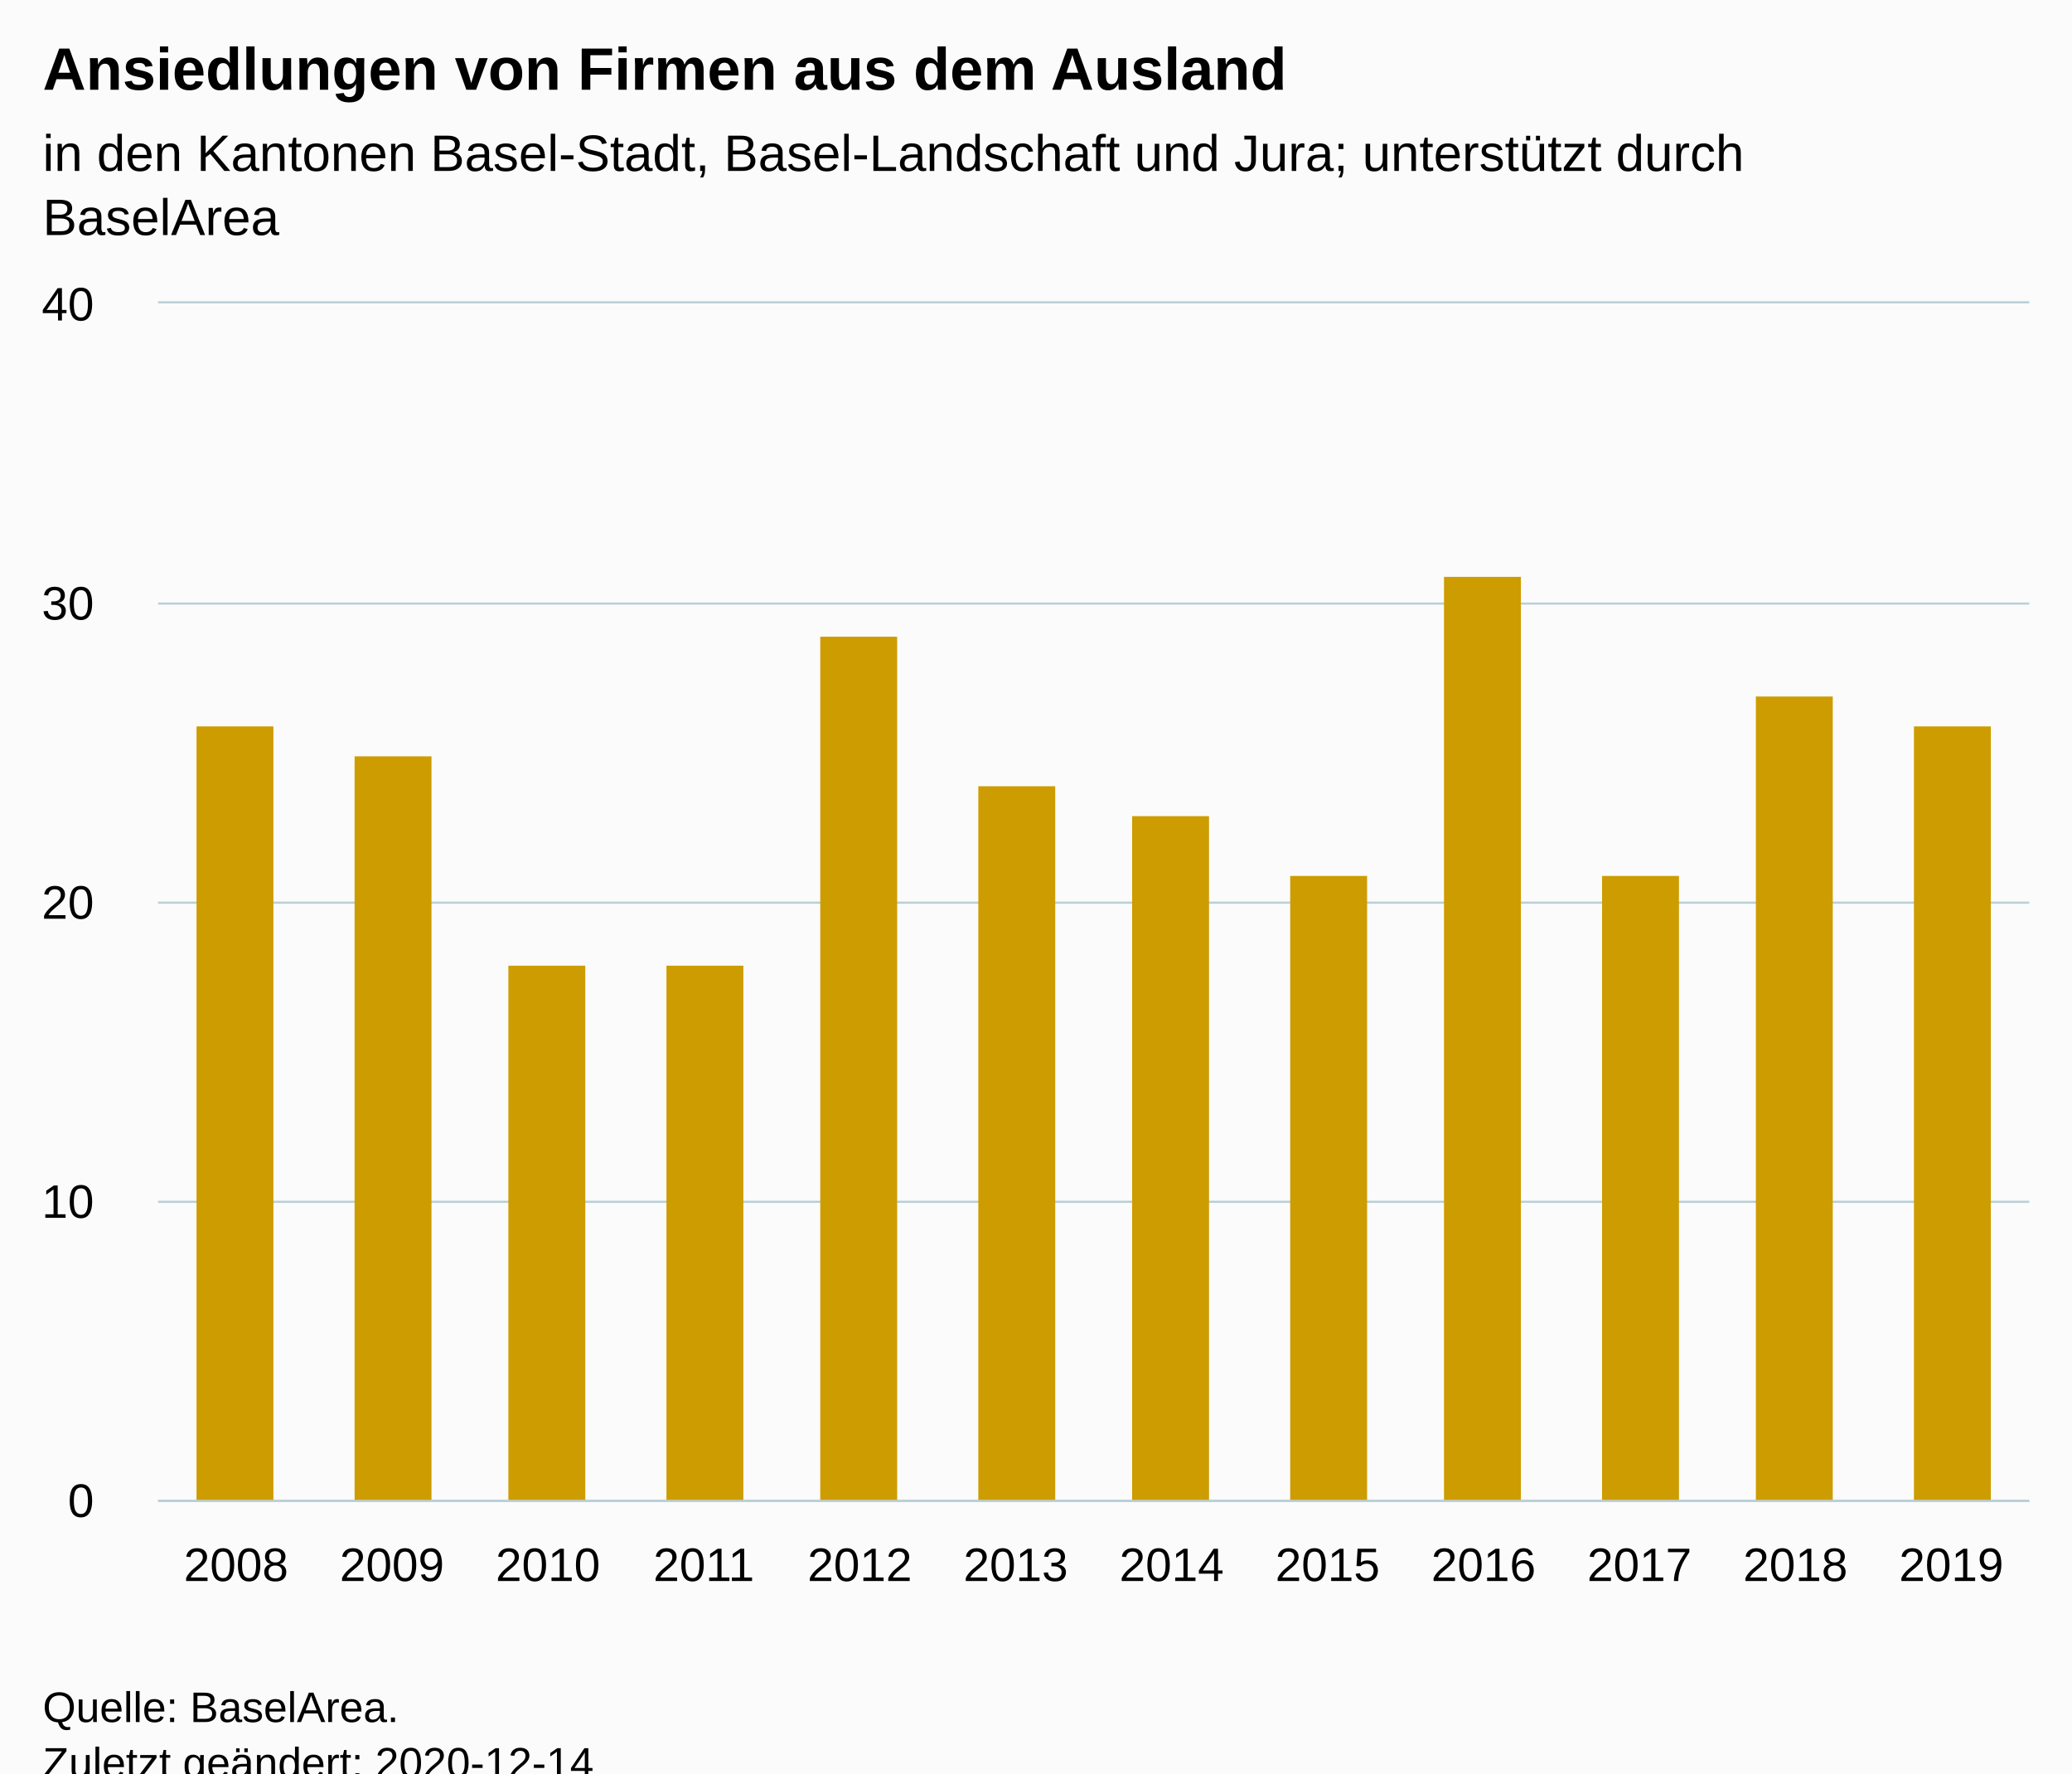
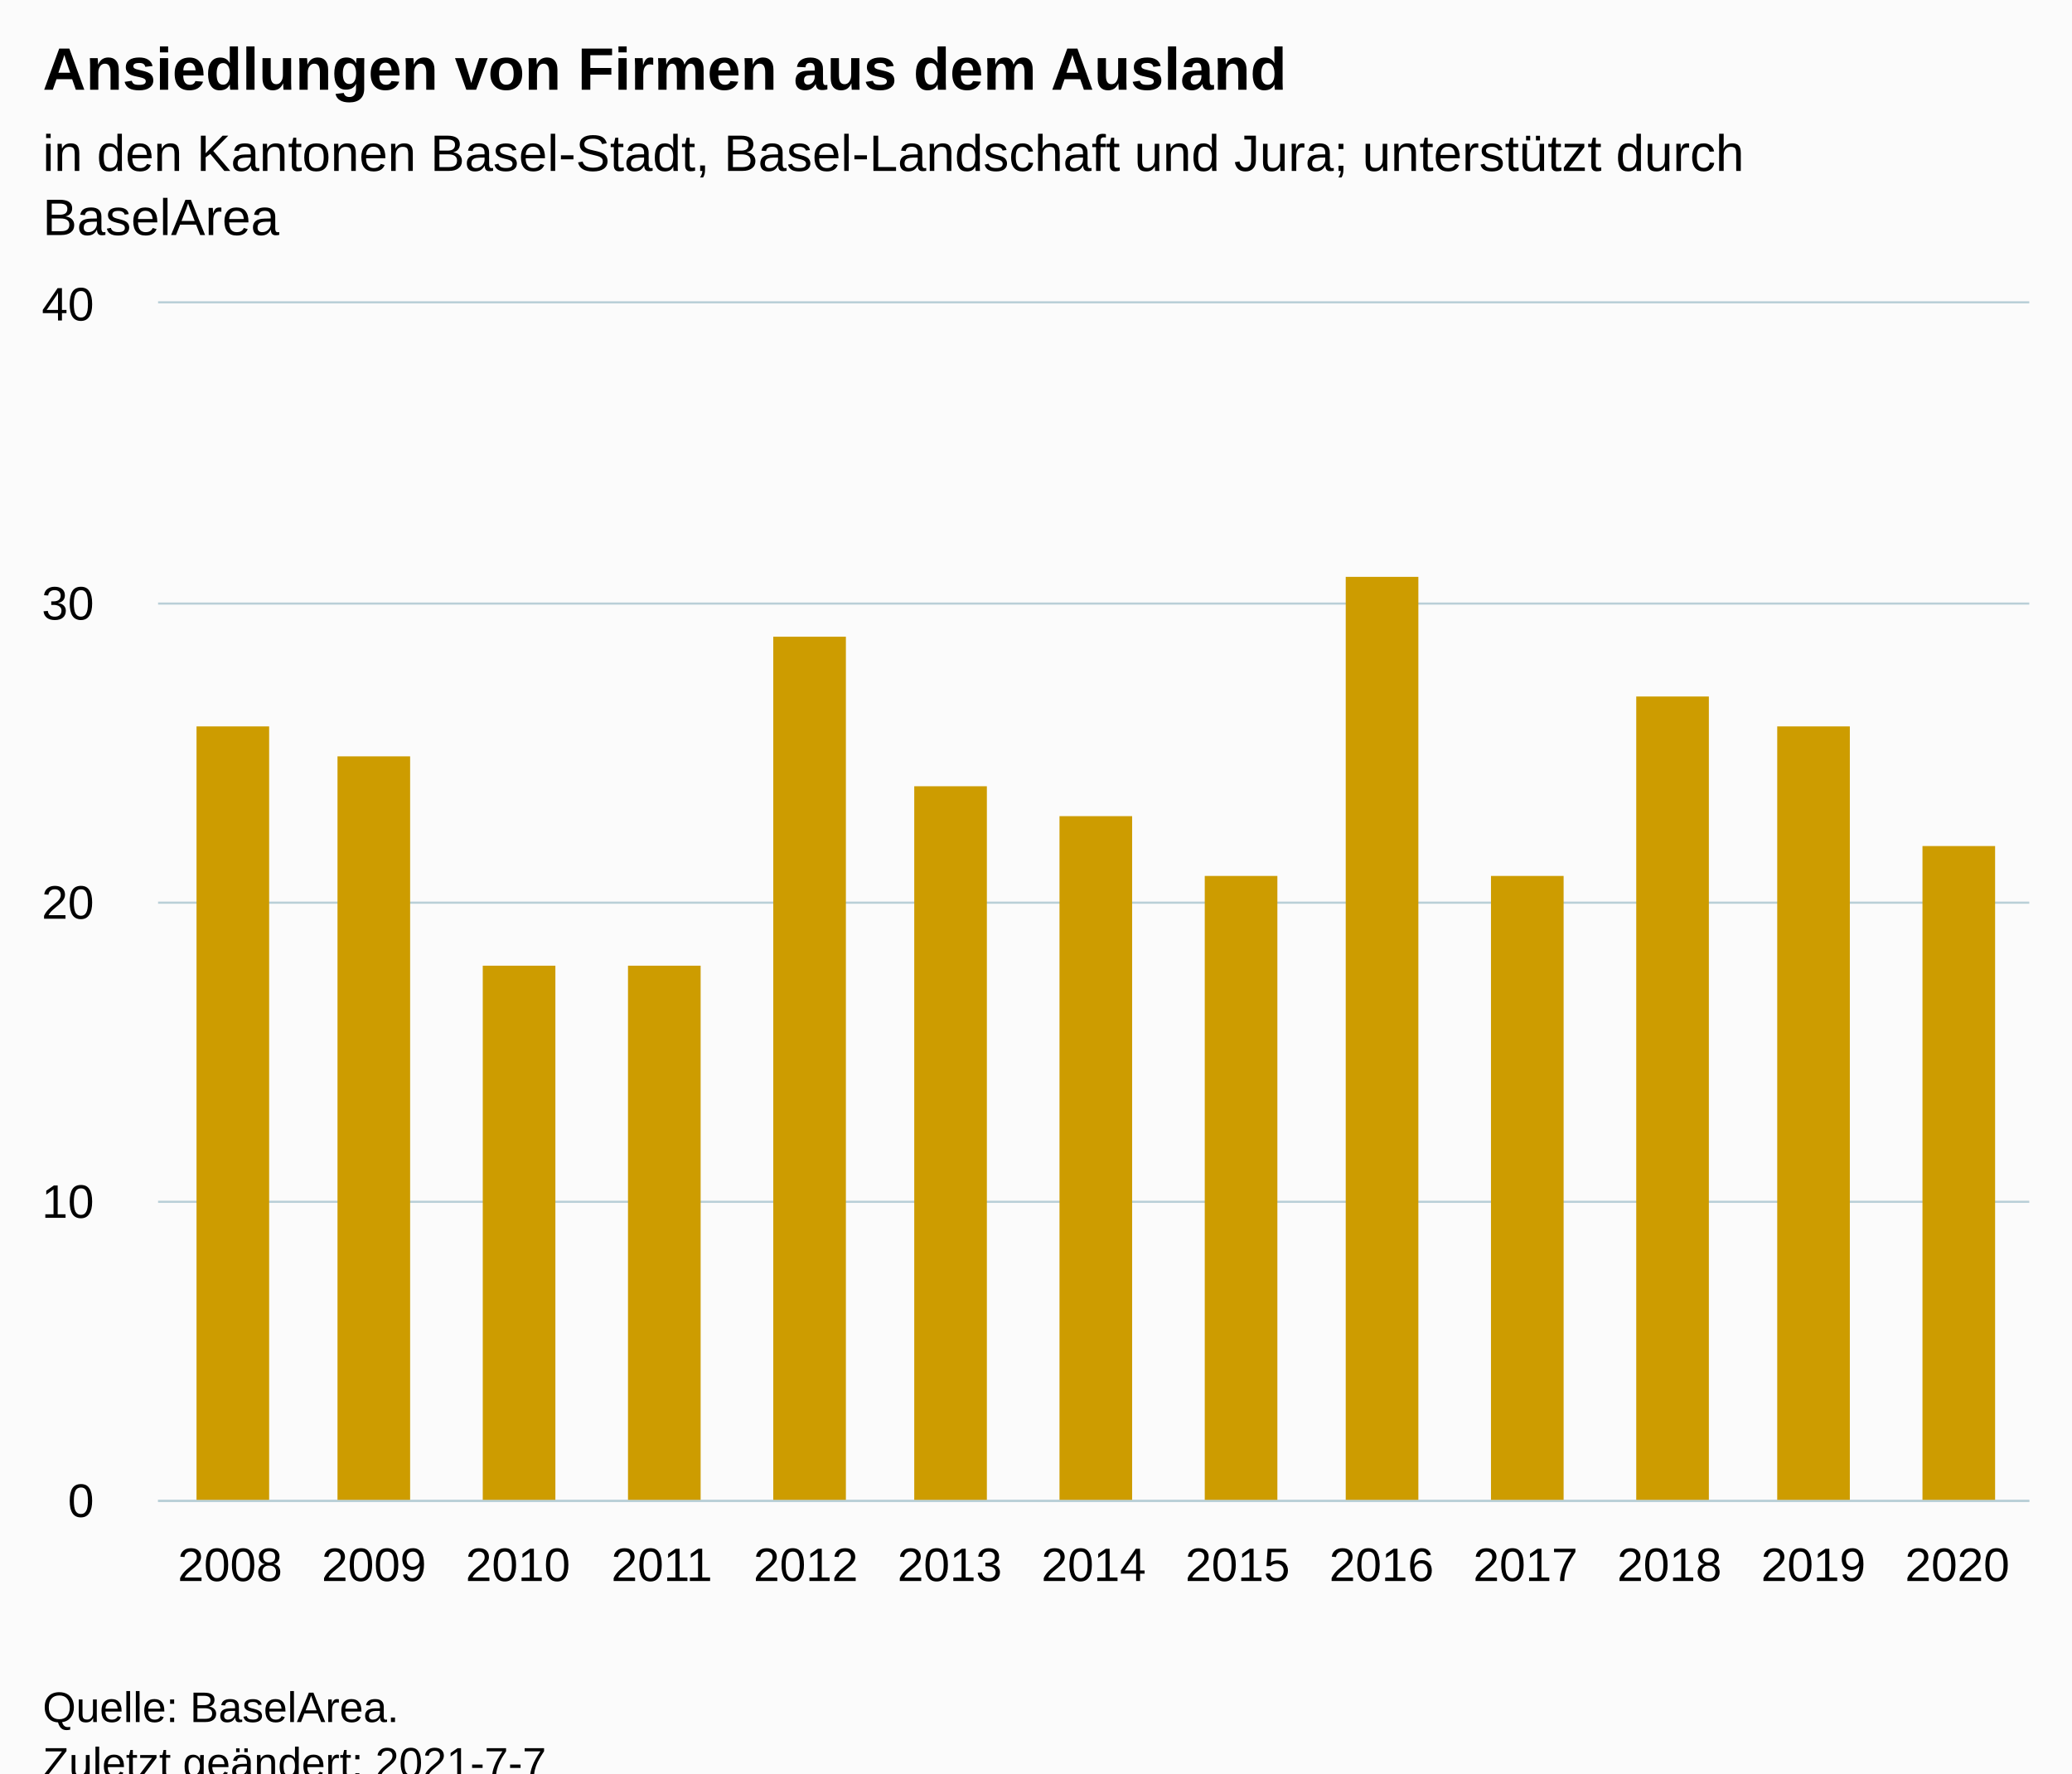
<svg xmlns="http://www.w3.org/2000/svg" version="1.1" class="highcharts-root" style="font-family:Arial;font-size:12px;" viewBox="0 0 485 415">
  <defs>
-     <clipPath id="highcharts-bjybsfu-18-">
+     <clipPath id="highcharts-slrggkl-20-">
      <rect x="0" y="0" width="438" height="280" fill="none" />
    </clipPath>
-     <clipPath id="highcharts-bjybsfu-31-">
+     <clipPath id="highcharts-slrggkl-34-">
      <rect x="0" y="0" width="438" height="280" fill="none" />
+     </clipPath>
+     <clipPath id="highcharts-slrggkl-35-">
+       <rect x="37" y="71" width="438" height="280" fill="none" />
    </clipPath>
  </defs>
  <rect fill="#fbfbfb" class="highcharts-background" x="0" y="0" width="485" height="428" rx="0" ry="0" />
  <rect fill="none" class="highcharts-plot-background" x="37" y="71" width="438" height="280" />
  <g class="highcharts-pane-group" data-z-index="0" />
  <g class="highcharts-grid highcharts-xaxis-grid" data-z-index="1">
-     <path fill="none" data-z-index="1" class="highcharts-grid-line" d="M 73.5 71 L 73.5 351" opacity="1" />
-     <path fill="none" data-z-index="1" class="highcharts-grid-line" d="M 109.5 71 L 109.5 351" opacity="1" />
-     <path fill="none" data-z-index="1" class="highcharts-grid-line" d="M 146.5 71 L 146.5 351" opacity="1" />
-     <path fill="none" data-z-index="1" class="highcharts-grid-line" d="M 182.5 71 L 182.5 351" opacity="1" />
-     <path fill="none" data-z-index="1" class="highcharts-grid-line" d="M 219.5 71 L 219.5 351" opacity="1" />
-     <path fill="none" data-z-index="1" class="highcharts-grid-line" d="M 255.5 71 L 255.5 351" opacity="1" />
-     <path fill="none" data-z-index="1" class="highcharts-grid-line" d="M 292.5 71 L 292.5 351" opacity="1" />
-     <path fill="none" data-z-index="1" class="highcharts-grid-line" d="M 328.5 71 L 328.5 351" opacity="1" />
-     <path fill="none" data-z-index="1" class="highcharts-grid-line" d="M 365.5 71 L 365.5 351" opacity="1" />
-     <path fill="none" data-z-index="1" class="highcharts-grid-line" d="M 401.5 71 L 401.5 351" opacity="1" />
-     <path fill="none" data-z-index="1" class="highcharts-grid-line" d="M 438.5 71 L 438.5 351" opacity="1" />
+     <path fill="none" data-z-index="1" class="highcharts-grid-line" d="M 70.5 71 L 70.5 351" opacity="1" />
+     <path fill="none" data-z-index="1" class="highcharts-grid-line" d="M 103.5 71 L 103.5 351" opacity="1" />
+     <path fill="none" data-z-index="1" class="highcharts-grid-line" d="M 137.5 71 L 137.5 351" opacity="1" />
+     <path fill="none" data-z-index="1" class="highcharts-grid-line" d="M 171.5 71 L 171.5 351" opacity="1" />
+     <path fill="none" data-z-index="1" class="highcharts-grid-line" d="M 204.5 71 L 204.5 351" opacity="1" />
+     <path fill="none" data-z-index="1" class="highcharts-grid-line" d="M 238.5 71 L 238.5 351" opacity="1" />
+     <path fill="none" data-z-index="1" class="highcharts-grid-line" d="M 272.5 71 L 272.5 351" opacity="1" />
+     <path fill="none" data-z-index="1" class="highcharts-grid-line" d="M 306.5 71 L 306.5 351" opacity="1" />
+     <path fill="none" data-z-index="1" class="highcharts-grid-line" d="M 339.5 71 L 339.5 351" opacity="1" />
+     <path fill="none" data-z-index="1" class="highcharts-grid-line" d="M 373.5 71 L 373.5 351" opacity="1" />
+     <path fill="none" data-z-index="1" class="highcharts-grid-line" d="M 407.5 71 L 407.5 351" opacity="1" />
+     <path fill="none" data-z-index="1" class="highcharts-grid-line" d="M 440.5 71 L 440.5 351" opacity="1" />
    <path fill="none" data-z-index="1" class="highcharts-grid-line" d="M 474.5 71 L 474.5 351" opacity="1" />
    <path fill="none" data-z-index="1" class="highcharts-grid-line" d="M 36.5 71 L 36.5 351" opacity="1" />
  </g>
  <g class="highcharts-grid highcharts-yaxis-grid" data-z-index="1">
    <path fill="none" stroke="#B9CFD7" stroke-width="0.5" data-z-index="1" class="highcharts-grid-line" d="M 37 351.25 L 475 351.25" opacity="1" />
    <path fill="none" stroke="#B9CFD7" stroke-width="0.5" data-z-index="1" class="highcharts-grid-line" d="M 37 281.25 L 475 281.25" opacity="1" />
    <path fill="none" stroke="#B9CFD7" stroke-width="0.5" data-z-index="1" class="highcharts-grid-line" d="M 37 211.25 L 475 211.25" opacity="1" />
    <path fill="none" stroke="#B9CFD7" stroke-width="0.5" data-z-index="1" class="highcharts-grid-line" d="M 37 141.25 L 475 141.25" opacity="1" />
    <path fill="none" stroke="#B9CFD7" stroke-width="0.5" data-z-index="1" class="highcharts-grid-line" d="M 37 70.75 L 475 70.75" opacity="1" />
  </g>
  <rect fill="none" class="highcharts-plot-border" data-z-index="1" x="37" y="71" width="438" height="280" />
  <g class="highcharts-axis highcharts-xaxis" data-z-index="2">
    <path fill="none" class="highcharts-axis-line" stroke="#B9CFD7" stroke-width="0.5" data-z-index="7" d="M 37 351.25 L 475 351.25" />
  </g>
  <g class="highcharts-axis highcharts-yaxis" data-z-index="2">
    <path fill="none" class="highcharts-axis-line" data-z-index="7" d="M 37 71 L 37 351" />
  </g>
  <g class="highcharts-series-group" data-z-index="3">
-     <g class="highcharts-series highcharts-series-0 highcharts-column-series" data-z-index="0.1" opacity="1" transform="translate(37,71) scale(1 1)" clip-path="url(#highcharts-bjybsfu-31-)">
-       <rect x="9" y="99" width="18" height="182" fill="#CD9C00" opacity="1" class="highcharts-point" />
-       <rect x="46" y="106" width="18" height="175" fill="#CD9C00" opacity="1" class="highcharts-point" />
-       <rect x="82" y="155" width="18" height="126" fill="#CD9C00" opacity="1" class="highcharts-point" />
-       <rect x="119" y="155" width="18" height="126" fill="#CD9C00" opacity="1" class="highcharts-point" />
-       <rect x="155" y="78" width="18" height="203" fill="#CD9C00" opacity="1" class="highcharts-point" />
-       <rect x="192" y="113" width="18" height="168" fill="#CD9C00" opacity="1" class="highcharts-point" />
-       <rect x="228" y="120" width="18" height="161" fill="#CD9C00" opacity="1" class="highcharts-point" />
-       <rect x="265" y="134" width="18" height="147" fill="#CD9C00" opacity="1" class="highcharts-point" />
-       <rect x="301" y="64" width="18" height="217" fill="#CD9C00" opacity="1" class="highcharts-point" />
-       <rect x="338" y="134" width="18" height="147" fill="#CD9C00" opacity="1" class="highcharts-point" />
-       <rect x="374" y="92" width="18" height="189" fill="#CD9C00" opacity="1" class="highcharts-point" />
-       <rect x="411" y="99" width="18" height="182" fill="#CD9C00" opacity="1" class="highcharts-point" />
+     <g class="highcharts-series highcharts-series-0 highcharts-column-series" data-z-index="0.1" opacity="1" transform="translate(37,71) scale(1 1)" clip-path="url(#highcharts-slrggkl-34-)">
+       <rect x="9" y="99" width="17" height="182" fill="#CD9C00" opacity="1" class="highcharts-point" />
+       <rect x="42" y="106" width="17" height="175" fill="#CD9C00" opacity="1" class="highcharts-point" />
+       <rect x="76" y="155" width="17" height="126" fill="#CD9C00" opacity="1" class="highcharts-point" />
+       <rect x="110" y="155" width="17" height="126" fill="#CD9C00" opacity="1" class="highcharts-point" />
+       <rect x="144" y="78" width="17" height="203" fill="#CD9C00" opacity="1" class="highcharts-point" />
+       <rect x="177" y="113" width="17" height="168" fill="#CD9C00" opacity="1" class="highcharts-point" />
+       <rect x="211" y="120" width="17" height="161" fill="#CD9C00" opacity="1" class="highcharts-point" />
+       <rect x="245" y="134" width="17" height="147" fill="#CD9C00" opacity="1" class="highcharts-point" />
+       <rect x="278" y="64" width="17" height="217" fill="#CD9C00" opacity="1" class="highcharts-point" />
+       <rect x="312" y="134" width="17" height="147" fill="#CD9C00" opacity="1" class="highcharts-point" />
+       <rect x="346" y="92" width="17" height="189" fill="#CD9C00" opacity="1" class="highcharts-point" />
+       <rect x="379" y="99" width="17" height="182" fill="#CD9C00" opacity="1" class="highcharts-point" />
+       <rect x="413" y="127" width="17" height="154" fill="#CD9C00" opacity="1" class="highcharts-point" />
    </g>
    <g class="highcharts-markers highcharts-series-0 highcharts-column-series" data-z-index="0.1" opacity="1" transform="translate(37,71) scale(1 1)" clip-path="none" />
  </g>
  <text x="10" text-anchor="start" class="highcharts-title" data-z-index="4" style="color:#000000;font-size:14px;font-weight:bold;fill:#000000;" y="21">
    <tspan>Ansiedlungen von Firmen aus dem Ausland</tspan>
  </text>
  <text x="10" text-anchor="start" class="highcharts-subtitle" data-z-index="4" style="color:#000000;font-size:12px;font-weight:normal;fill:#000000;" y="40">
    <tspan>in den Kantonen Basel-Stadt, Basel-Landschaft und Jura; unterstützt durch</tspan>
    <tspan dy="15" x="10">BaselArea</tspan>
  </text>
  <text x="10" text-anchor="start" class="highcharts-caption" data-z-index="4" style="color:#666666;fill:#666666;" y="385" />
  <g class="highcharts-axis-labels highcharts-xaxis-labels" data-z-index="7">
-     <text x="55.25" style="color:#000000;cursor:default;font-size:11px;fill:#000000;" text-anchor="middle" transform="translate(0,0)" y="370" opacity="1">2008</text>
-     <text x="91.75" style="color:#000000;cursor:default;font-size:11px;fill:#000000;" text-anchor="middle" transform="translate(0,0)" y="370" opacity="1">2009</text>
-     <text x="128.25" style="color:#000000;cursor:default;font-size:11px;fill:#000000;" text-anchor="middle" transform="translate(0,0)" y="370" opacity="1">2010</text>
-     <text x="164.75" style="color:#000000;cursor:default;font-size:11px;fill:#000000;" text-anchor="middle" transform="translate(0,0)" y="370" opacity="1">2011</text>
-     <text x="201.25" style="color:#000000;cursor:default;font-size:11px;fill:#000000;" text-anchor="middle" transform="translate(0,0)" y="370" opacity="1">2012</text>
-     <text x="237.75" style="color:#000000;cursor:default;font-size:11px;fill:#000000;" text-anchor="middle" transform="translate(0,0)" y="370" opacity="1">2013</text>
-     <text x="274.25" style="color:#000000;cursor:default;font-size:11px;fill:#000000;" text-anchor="middle" transform="translate(0,0)" y="370" opacity="1">2014</text>
-     <text x="310.75" style="color:#000000;cursor:default;font-size:11px;fill:#000000;" text-anchor="middle" transform="translate(0,0)" y="370" opacity="1">2015</text>
-     <text x="347.25" style="color:#000000;cursor:default;font-size:11px;fill:#000000;" text-anchor="middle" transform="translate(0,0)" y="370" opacity="1">2016</text>
-     <text x="383.75" style="color:#000000;cursor:default;font-size:11px;fill:#000000;" text-anchor="middle" transform="translate(0,0)" y="370" opacity="1">2017</text>
-     <text x="420.25" style="color:#000000;cursor:default;font-size:11px;fill:#000000;" text-anchor="middle" transform="translate(0,0)" y="370" opacity="1">2018</text>
-     <text x="456.75" style="color:#000000;cursor:default;font-size:11px;fill:#000000;" text-anchor="middle" transform="translate(0,0)" y="370" opacity="1">2019</text>
+     <text x="53.846" style="color:#000000;cursor:default;font-size:11px;fill:#000000;" text-anchor="middle" transform="translate(0,0)" y="370" opacity="1">2008</text>
+     <text x="87.538" style="color:#000000;cursor:default;font-size:11px;fill:#000000;" text-anchor="middle" transform="translate(0,0)" y="370" opacity="1">2009</text>
+     <text x="121.231" style="color:#000000;cursor:default;font-size:11px;fill:#000000;" text-anchor="middle" transform="translate(0,0)" y="370" opacity="1">2010</text>
+     <text x="154.923" style="color:#000000;cursor:default;font-size:11px;fill:#000000;" text-anchor="middle" transform="translate(0,0)" y="370" opacity="1">2011</text>
+     <text x="188.615" style="color:#000000;cursor:default;font-size:11px;fill:#000000;" text-anchor="middle" transform="translate(0,0)" y="370" opacity="1">2012</text>
+     <text x="222.308" style="color:#000000;cursor:default;font-size:11px;fill:#000000;" text-anchor="middle" transform="translate(0,0)" y="370" opacity="1">2013</text>
+     <text x="256" style="color:#000000;cursor:default;font-size:11px;fill:#000000;" text-anchor="middle" transform="translate(0,0)" y="370" opacity="1">2014</text>
+     <text x="289.692" style="color:#000000;cursor:default;font-size:11px;fill:#000000;" text-anchor="middle" transform="translate(0,0)" y="370" opacity="1">2015</text>
+     <text x="323.385" style="color:#000000;cursor:default;font-size:11px;fill:#000000;" text-anchor="middle" transform="translate(0,0)" y="370" opacity="1">2016</text>
+     <text x="357.077" style="color:#000000;cursor:default;font-size:11px;fill:#000000;" text-anchor="middle" transform="translate(0,0)" y="370" opacity="1">2017</text>
+     <text x="390.769" style="color:#000000;cursor:default;font-size:11px;fill:#000000;" text-anchor="middle" transform="translate(0,0)" y="370" opacity="1">2018</text>
+     <text x="424.462" style="color:#000000;cursor:default;font-size:11px;fill:#000000;" text-anchor="middle" transform="translate(0,0)" y="370" opacity="1">2019</text>
+     <text x="458.154" style="color:#000000;cursor:default;font-size:11px;fill:#000000;" text-anchor="middle" transform="translate(0,0)" y="370" opacity="1">2020</text>
  </g>
  <g class="highcharts-axis-labels highcharts-yaxis-labels" data-z-index="7">
    <text x="22" style="color:#000000;cursor:default;font-size:11px;fill:#000000;" text-anchor="end" transform="translate(0,0)" y="355" opacity="1">0</text>
    <text x="22" style="color:#000000;cursor:default;font-size:11px;fill:#000000;" text-anchor="end" transform="translate(0,0)" y="285" opacity="1">10</text>
    <text x="22" style="color:#000000;cursor:default;font-size:11px;fill:#000000;" text-anchor="end" transform="translate(0,0)" y="215" opacity="1">20</text>
    <text x="22" style="color:#000000;cursor:default;font-size:11px;fill:#000000;" text-anchor="end" transform="translate(0,0)" y="145" opacity="1">30</text>
    <text x="22" style="color:#000000;cursor:default;font-size:11px;fill:#000000;" text-anchor="end" transform="translate(0,0)" y="75" opacity="1">40</text>
  </g>
  <text x="10" class="highcharts-credits" text-anchor="start" data-z-index="8" style="cursor:default;color:#000000;font-size:10px;fill:#000000;" y="403">
    <tspan>Quelle: BaselArea.</tspan>
-     <tspan x="10" dy="13">Zuletzt geändert: 2020-12-14</tspan>
+     <tspan x="10" dy="13">Zuletzt geändert: 2021-7-7</tspan>
  </text>
+   <g class="highcharts-control-points" data-z-index="99" clip-path="url(#highcharts-slrggkl-35-)" />
</svg>
